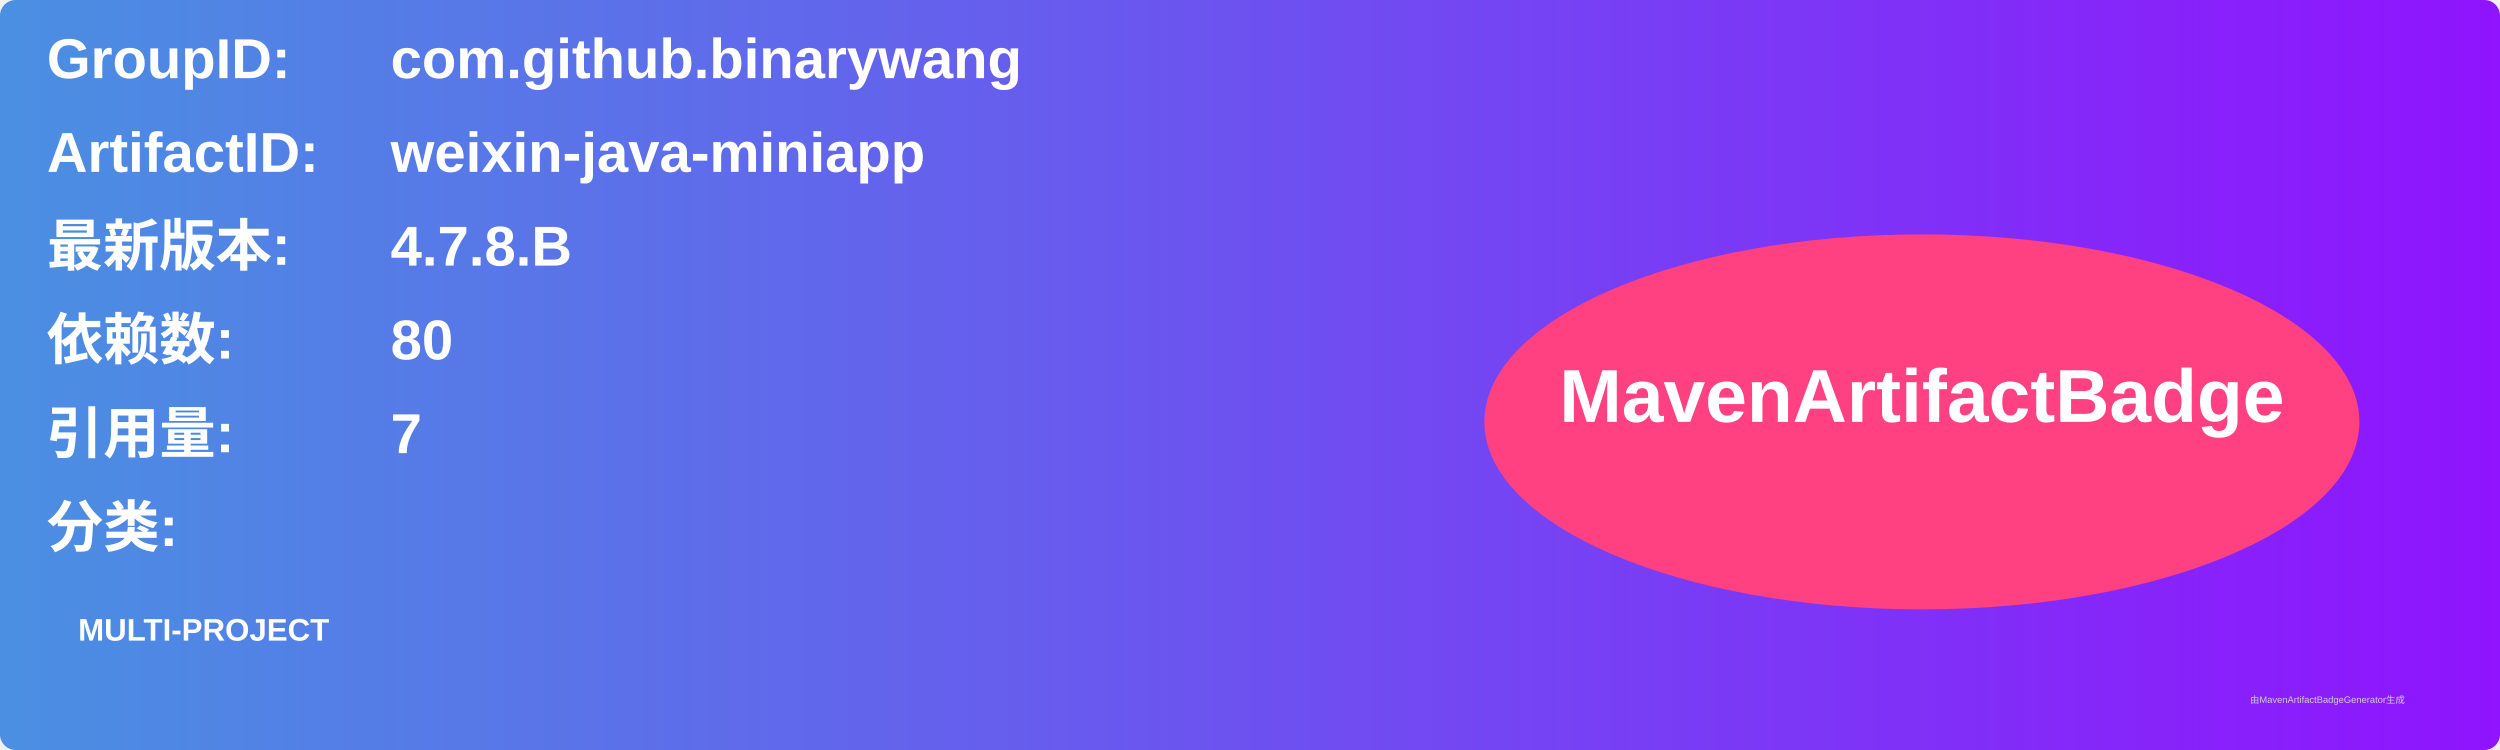
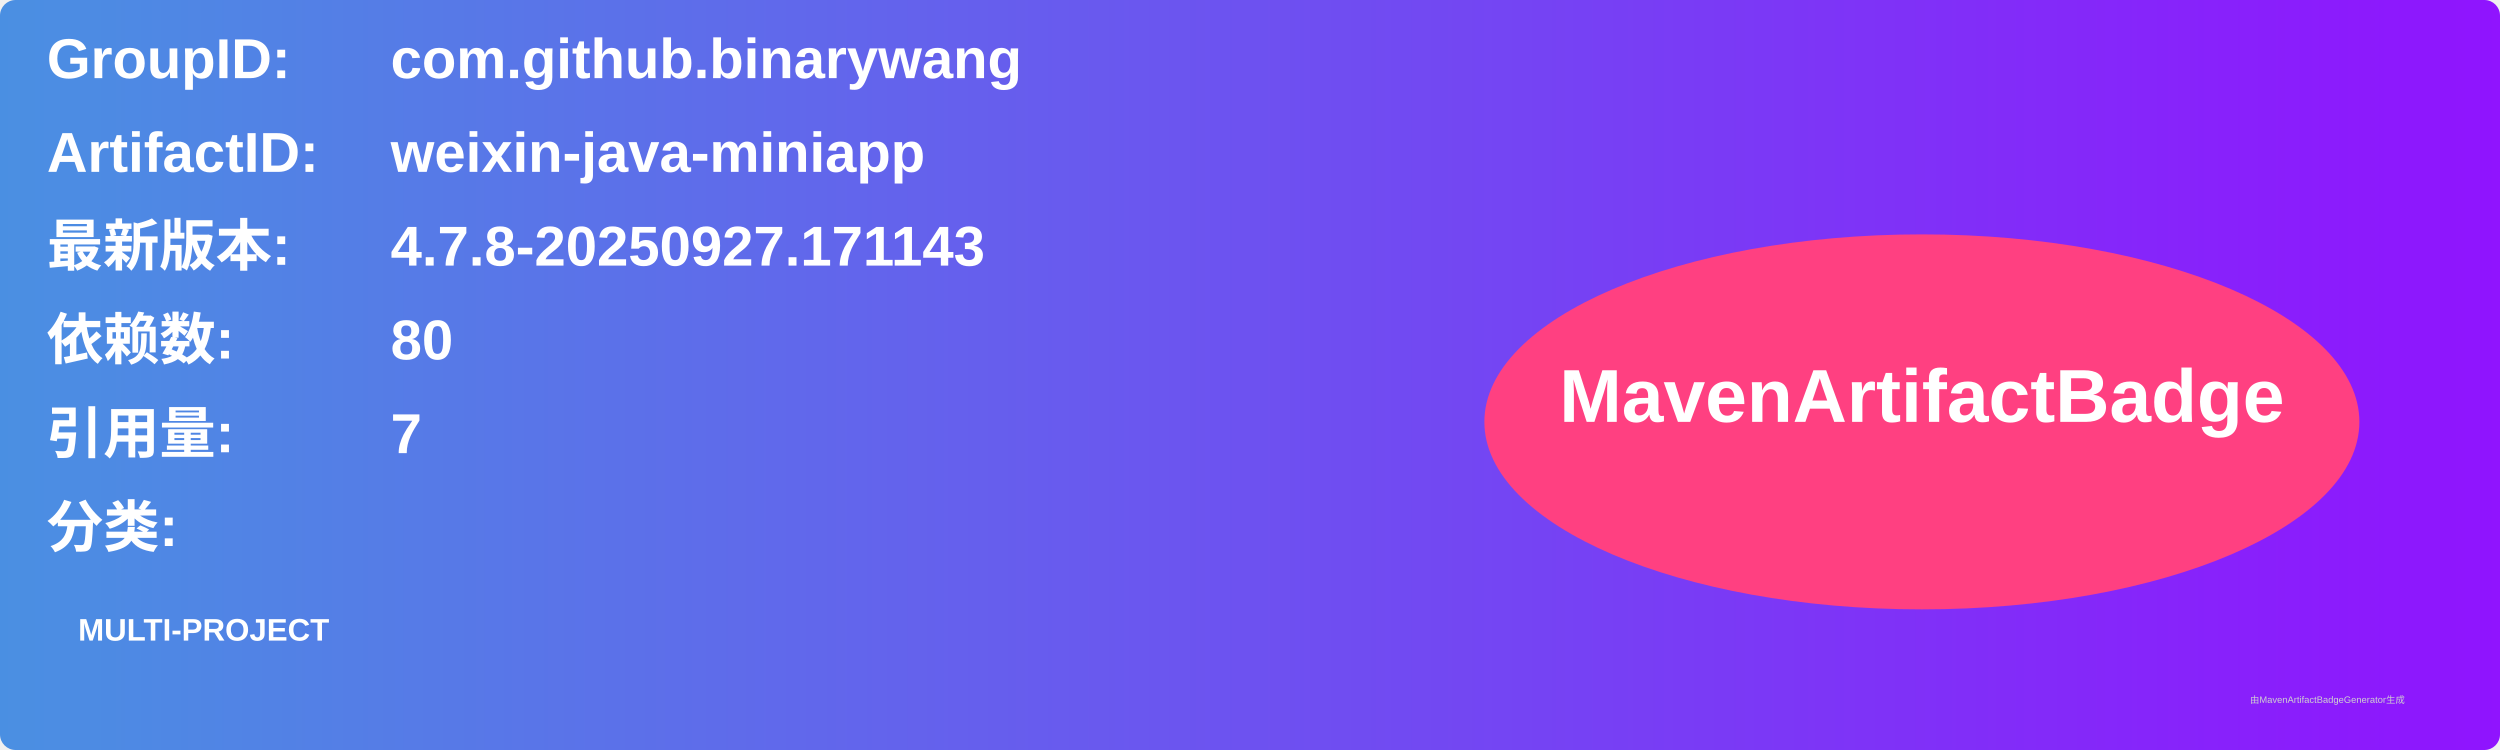
<svg xmlns="http://www.w3.org/2000/svg" width="800" height="240" viewBox="0 0 800 240">
  <linearGradient id="grad" x1="0%" y1="0%" x2="100%" y2="0%">
    <stop offset="0%" stop-color="#4a90e2" />
    <stop offset="100%" stop-color="#9013fe" />
  </linearGradient>
  <rect width="100%" height="100%" rx="5" ry="5" fill="url(#grad)" />
  <g transform="translate(15, 15)">
    <text x="0" y="10" font-family="Arial" font-size="18" fill="white" font-weight="bold" width="260">GroupID:</text>
    <text x="110" y="10" font-family="Arial" font-size="18" fill="white" font-weight="bold" width="460">com.github.binarywang</text>
    <text x="0" y="40" font-family="Arial" font-size="18" fill="white" font-weight="bold" width="260">ArtifactID:</text>
    <text x="110" y="40" font-family="Arial" font-size="18" fill="white" font-weight="bold" width="460">weixin-java-miniapp</text>
    <text x="0" y="70" font-family="Arial" font-size="18" fill="white" font-weight="bold">最新版本:</text>
    <text x="110" y="70" font-family="Arial" font-size="18" fill="white" font-weight="bold">
-       <tspan font-weight="bold">4.7.8.B</tspan>
+       <tspan font-weight="bold">4.7.8-20250927.171143</tspan>
    </text>
    <text x="0" y="100" font-family="Arial" font-size="18" fill="white" font-weight="bold">依赖数: </text>
    <text x="110" y="100" font-family="Arial" font-size="18" fill="white">
      <tspan font-weight="bold">80</tspan>
    </text>
    <text x="0" y="130" font-family="Arial" font-size="18" fill="white" font-weight="bold">引用量: </text>
    <text x="110" y="130" font-family="Arial" font-size="18" fill="white">
      <tspan font-weight="bold">7</tspan>
    </text>
    <text x="0" y="160" font-family="Arial" font-size="18" fill="white" font-weight="bold">分类:</text>
    <text x="10" y="190" font-family="Arial" font-size="10" fill="white">
      <tspan font-weight="bold">MULTI-PROJECT</tspan>
    </text>
    <ellipse cx="600" cy="120" rx="140" ry="60" fill="#ff4081" />
    <text x="600" y="120" text-anchor="middle" font-family="Arial" font-size="24" fill="white" font-weight="bold">MavenArtifactBadge</text>
  </g>
  <text x="720" y="225" font-family="Arial" font-size="3" fill="#d0d0d0">由MavenArtifactBadgeGenerator生成</text>
</svg>
